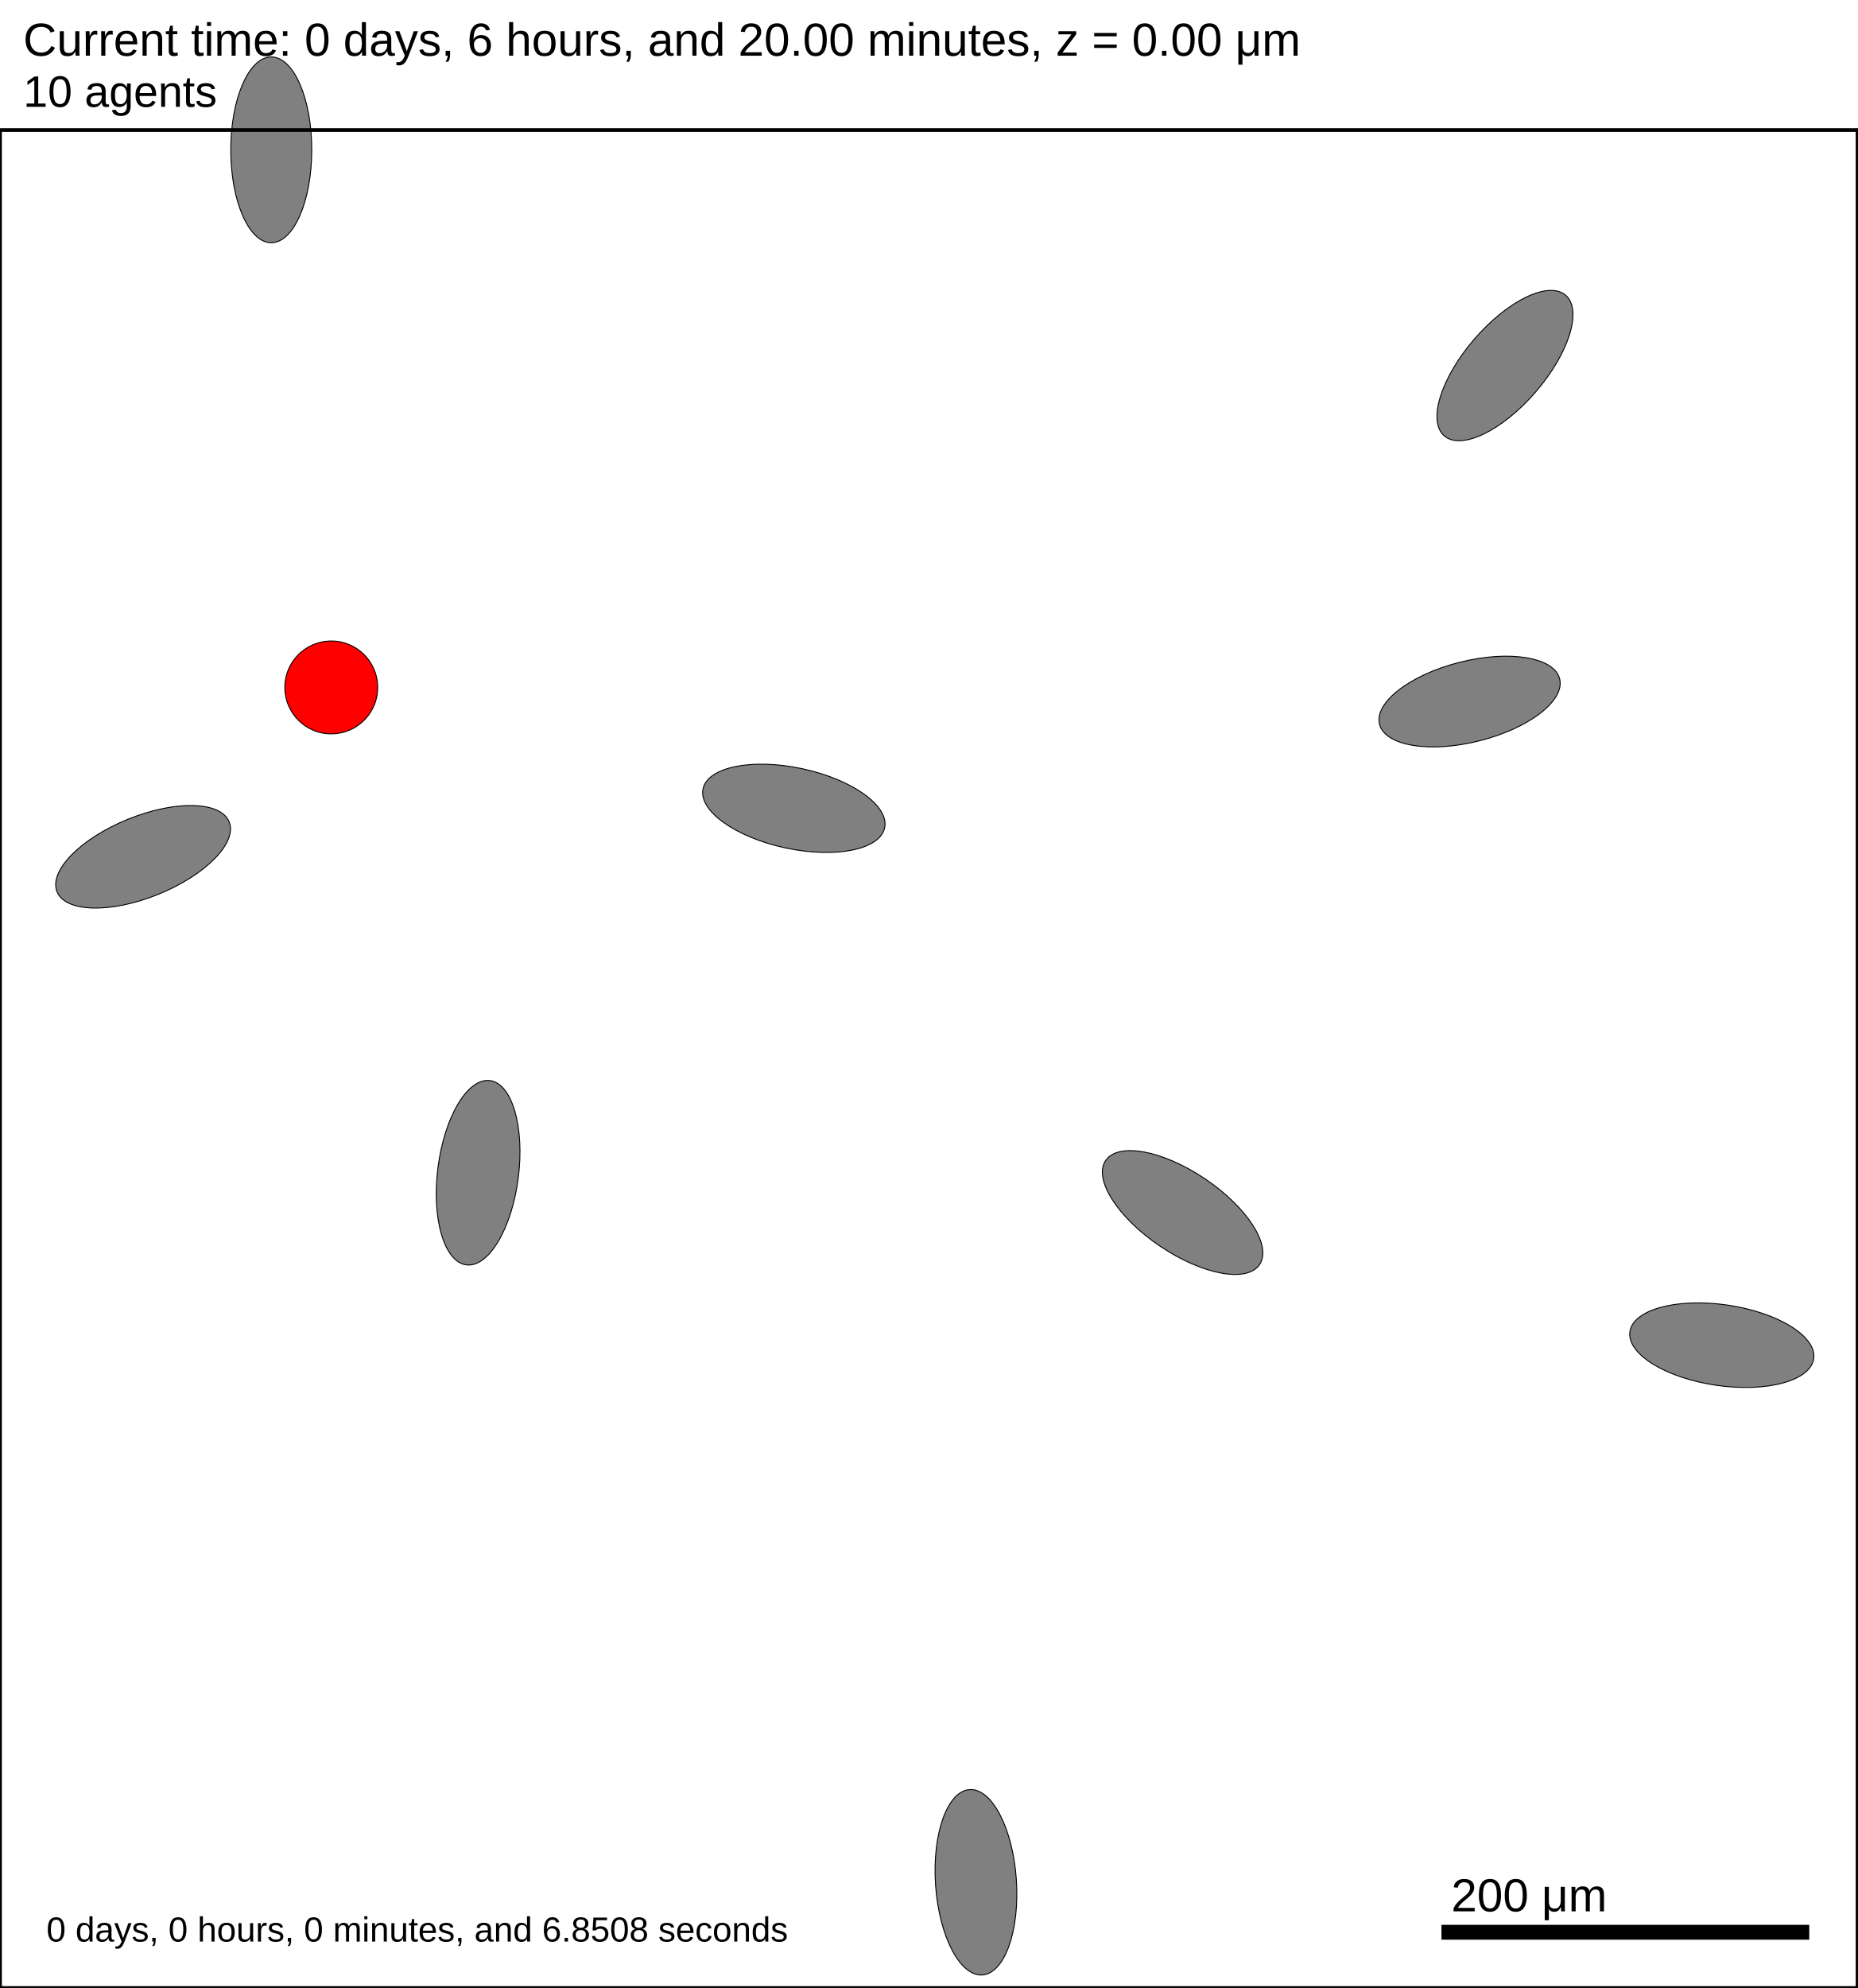
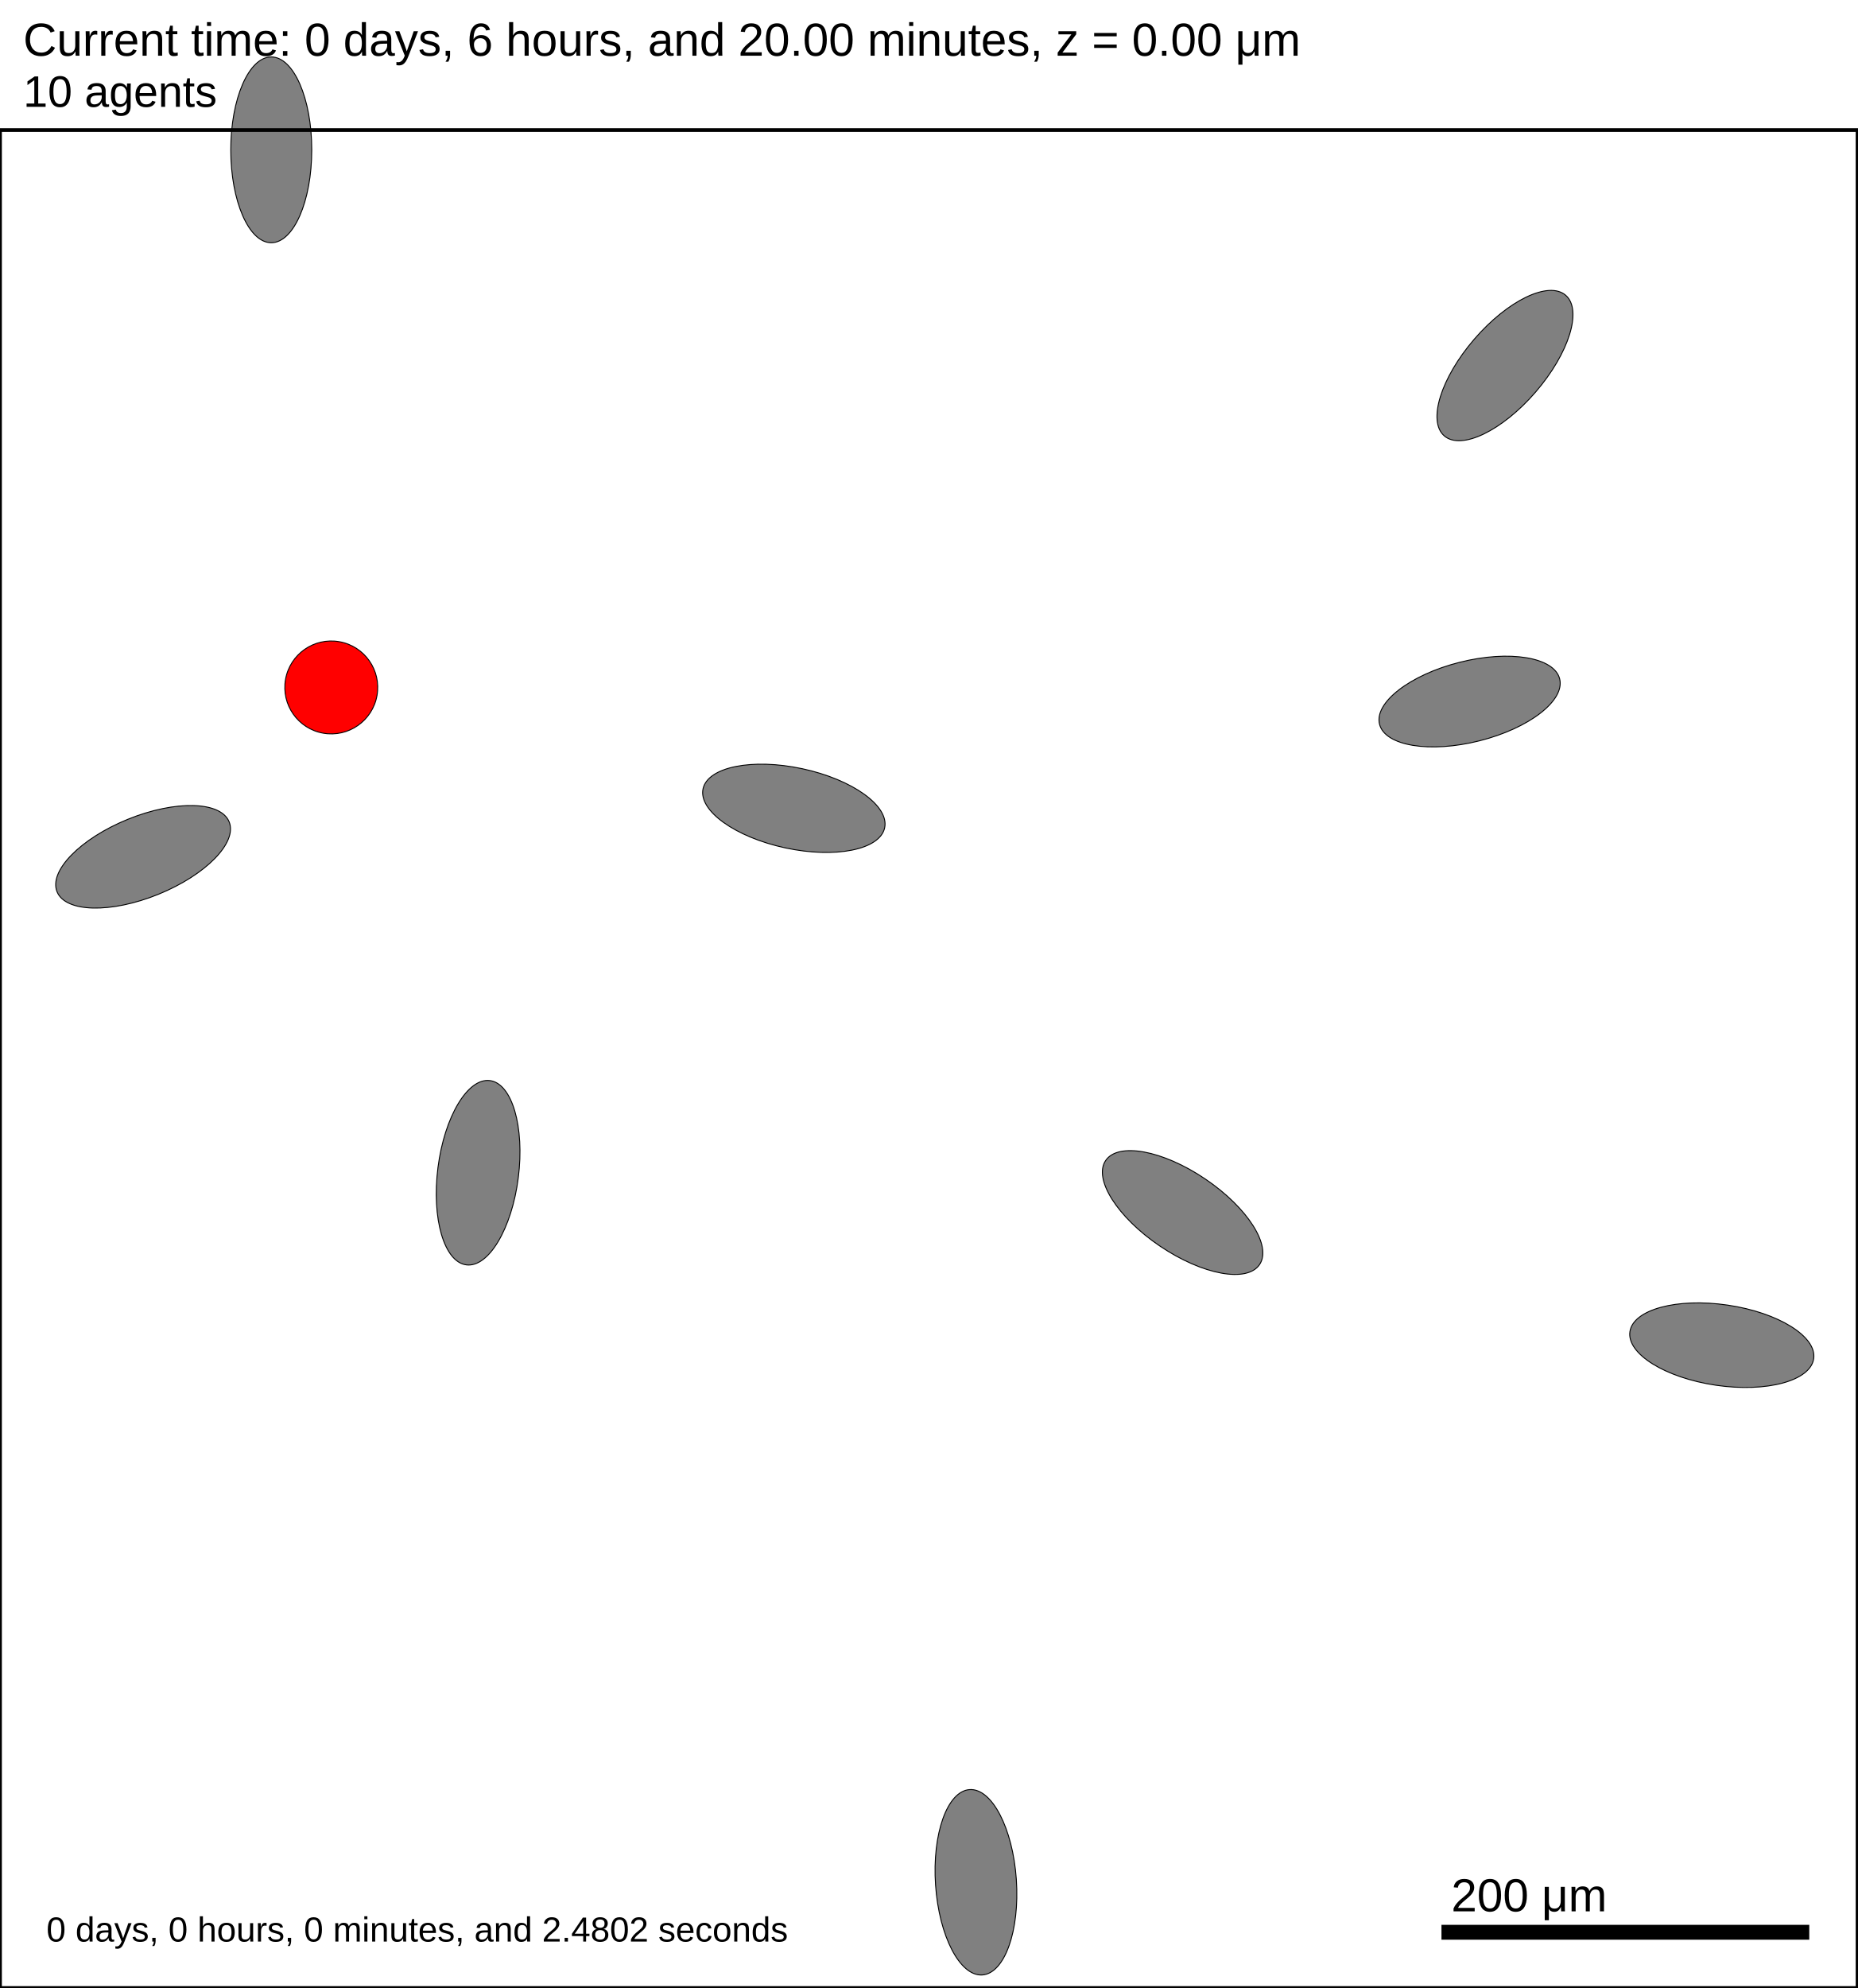
<svg xmlns="http://www.w3.org/2000/svg" version="1.1" width="1000" height="1070" id="svg2">
  <rect x="0" y="0" width="1000" height="1070" stroke-width="2" stroke="white" fill="white" />
  <text x="12.5" y="30" font-family="Arial" font-size="25" fill="black">
   Current time: 0 days, 6 hours, and 20.00 minutes, z = 0.00 μm
  </text>
  <text x="12.5" y="57.5" font-family="Arial" font-size="23.75" fill="black">
   10 agents
  </text>
  <g id="tissue" transform="translate(0,1070) scale(1,-1)">
    <g id="ECM">
  </g>
    <g id="cells">
      <g id="cell0" type="ellipsey" dead="false">
        <ellipse cx="146.034" cy="989.354" rx="50" ry="21.794" stroke-width="0.5" stroke="black" fill="grey" transform="rotate(-90,146.034,989.354)" />
      </g>
      <g id="cell1" type="ellipsey" dead="false">
        <ellipse cx="77.034" cy="608.846" rx="50" ry="21.794" stroke-width="0.5" stroke="black" fill="grey" transform="rotate(22.1085,77.0343,608.846)" />
      </g>
      <g id="cell2" type="ellipsey" dead="false">
        <ellipse cx="525.394" cy="56.904" rx="50" ry="21.794" stroke-width="0.5" stroke="black" fill="grey" transform="rotate(-86.071,525.394,56.9039)" />
      </g>
      <g id="cell3" type="ellipsey" dead="false">
        <ellipse cx="636.646" cy="417.373" rx="50" ry="21.794" stroke-width="0.5" stroke="black" fill="grey" transform="rotate(-34.0592,636.646,417.373)" />
      </g>
      <g id="cell4" type="ellipsey" dead="false">
        <ellipse cx="810.188" cy="873.241" rx="50" ry="21.794" stroke-width="0.5" stroke="black" fill="grey" transform="rotate(49.2099,810.188,873.241)" />
      </g>
      <g id="cell5" type="ellipsey" dead="false">
        <ellipse cx="427.36" cy="634.94" rx="50" ry="21.794" stroke-width="0.5" stroke="black" fill="grey" transform="rotate(-12.1252,427.36,634.94)" />
      </g>
      <g id="cell6" type="ellipsey" dead="false">
        <ellipse cx="926.916" cy="345.987" rx="50" ry="21.794" stroke-width="0.5" stroke="black" fill="grey" transform="rotate(-8.38052,926.916,345.987)" />
      </g>
      <g id="cell7" type="ellipsey" dead="false">
        <ellipse cx="257.39" cy="438.805" rx="50" ry="21.794" stroke-width="0.5" stroke="black" fill="grey" transform="rotate(82.7288,257.39,438.805)" />
      </g>
      <g id="cell8" type="ellipsey" dead="false">
        <ellipse cx="791.142" cy="692.407" rx="50" ry="21.794" stroke-width="0.5" stroke="black" fill="grey" transform="rotate(14.1539,791.142,692.407)" />
      </g>
      <g id="cell9" type="secretor_cell" dead="false">
        <ellipse cx="178.333" cy="700" rx="25" ry="25" stroke-width="0.5" stroke="black" fill="red" transform="rotate(-9.98504,178.333,700)" />
      </g>
    </g>
  </g>
  <rect x="775" y="1035" width="200" height="10" stroke-width="2" stroke="rgb(255,255,255)" fill="rgb(0,0,0)" />
  <text x="781.25" y="1028.75" font-family="Arial" font-size="25" fill="black">
   200 μm
  </text>
  <text x="25" y="1045" font-family="Arial" font-size="18.75" fill="black">
-    0 days, 0 hours, 0 minutes, and 6.8508 seconds
+    0 days, 0 hours, 0 minutes, and 2.4802 seconds
  </text>
  <rect x="0" y="70" width="1000" height="1000" stroke-width="2" stroke="rgb(0,0,0)" fill="none" />
</svg>
